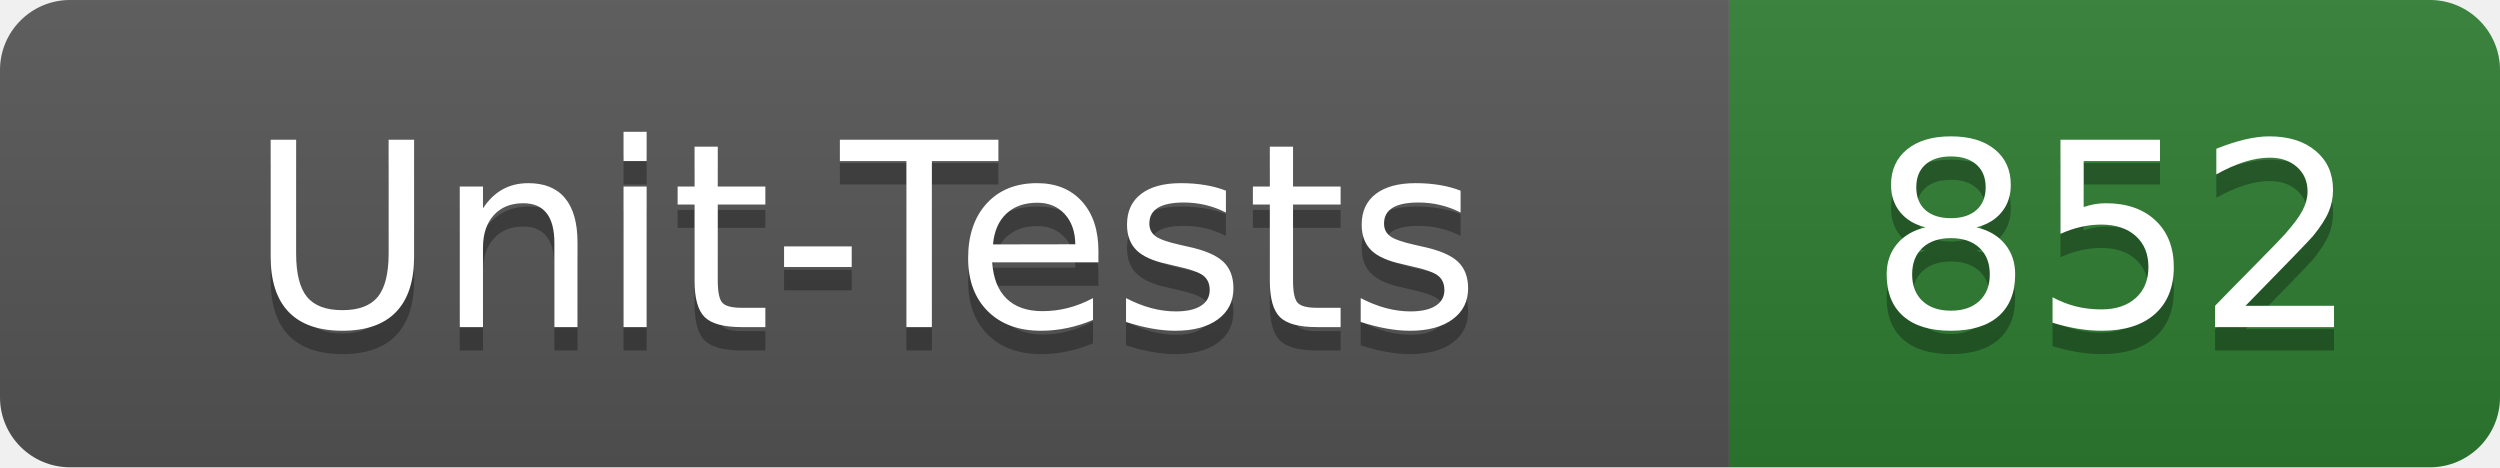
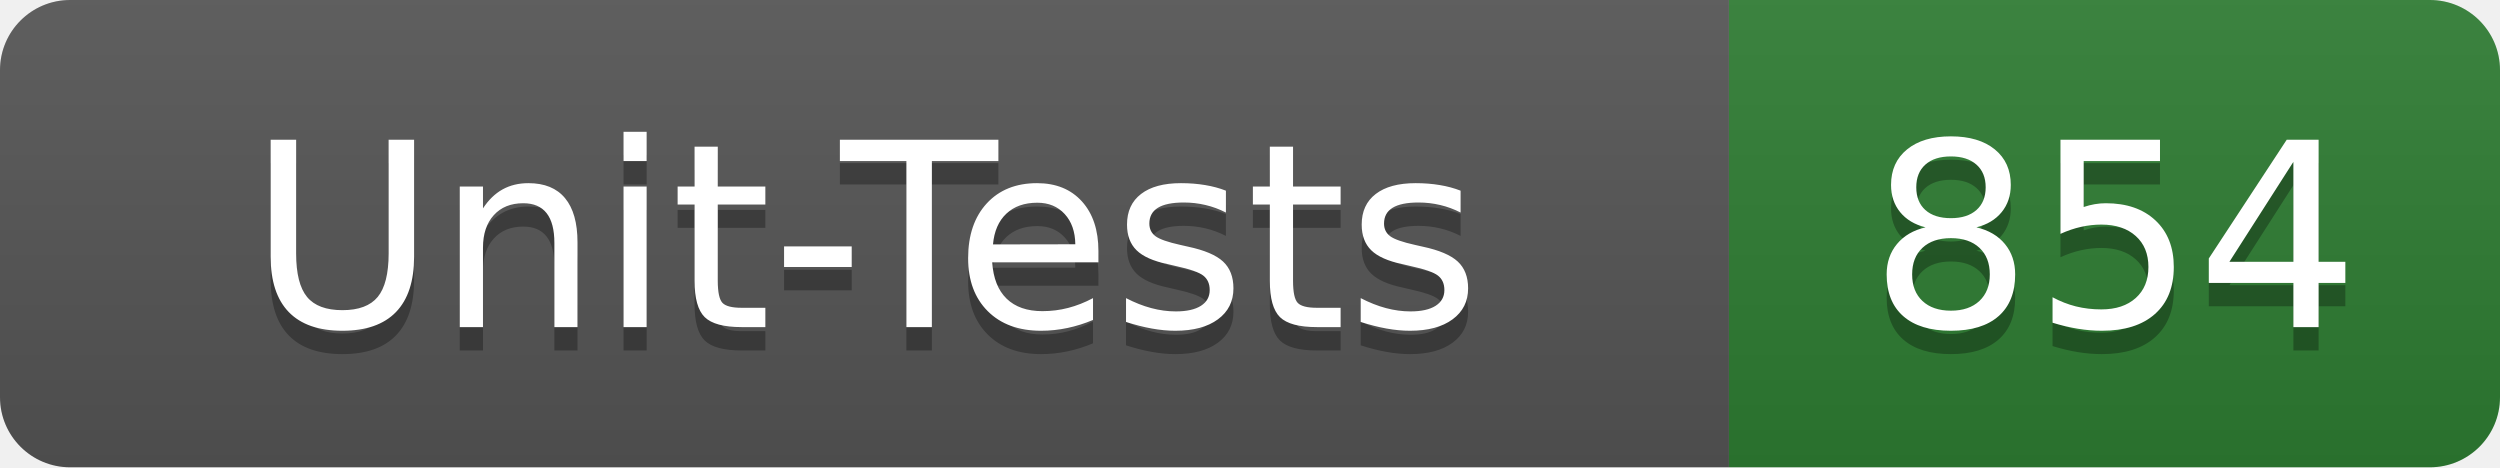
- <svg xmlns="http://www.w3.org/2000/svg" width="107" height="20" role="img" aria-label="Unit-Tests: 852">
+ <svg xmlns="http://www.w3.org/2000/svg" width="107" height="20" role="img" aria-label="Unit-Tests: 854">
  <linearGradient id="s" x2="0" y2="100%">
    <stop offset="0" stop-color="#bbb" stop-opacity=".1" />
    <stop offset="1" stop-opacity=".1" />
  </linearGradient>
  <clipPath id="r">
    <rect width="107" height="20" rx="3" fill="#fff" />
  </clipPath>
  <g clip-path="url(#r)">
    <rect width="74" height="20" fill="#555" />
    <rect x="74" width="33" height="20" fill="#2e7d32" />
    <rect width="107" height="20" fill="url(#s)" />
  </g>
  <g fill="#fff" text-anchor="middle" font-family="Verdana,Geneva,DejaVu Sans,sans-serif" text-rendering="geometricPrecision" font-size="110">
    <text x="370" y="150" fill="#010101" fill-opacity=".3" transform="scale(.1)" textLength="620">Unit-Tests</text>
    <text x="370" y="140" transform="scale(.1)" textLength="620">Unit-Tests</text>
-     <text x="905" y="150" fill="#010101" fill-opacity=".3" transform="scale(.1)" textLength="210">852</text>
-     <text x="905" y="140" transform="scale(.1)" textLength="210">852</text>
+     <text x="905" y="150" fill="#010101" fill-opacity=".3" transform="scale(.1)" textLength="210">854</text>
+     <text x="905" y="140" transform="scale(.1)" textLength="210">854</text>
  </g>
</svg>
